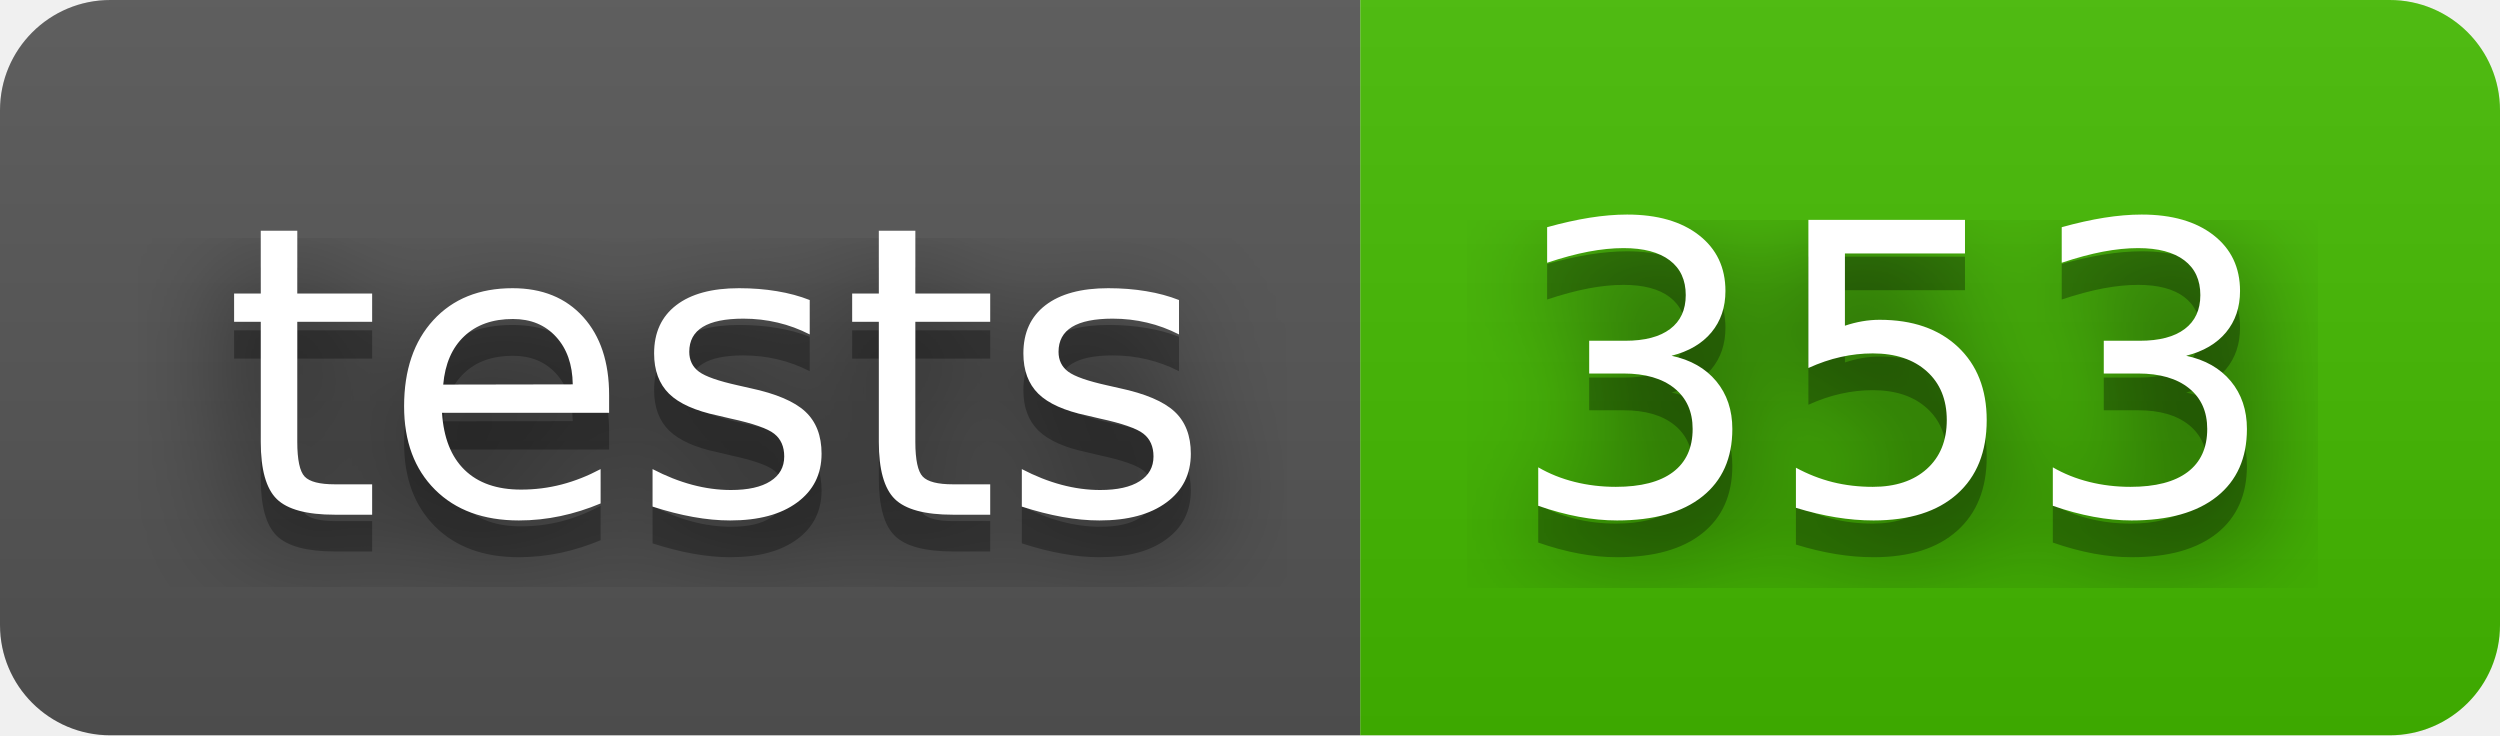
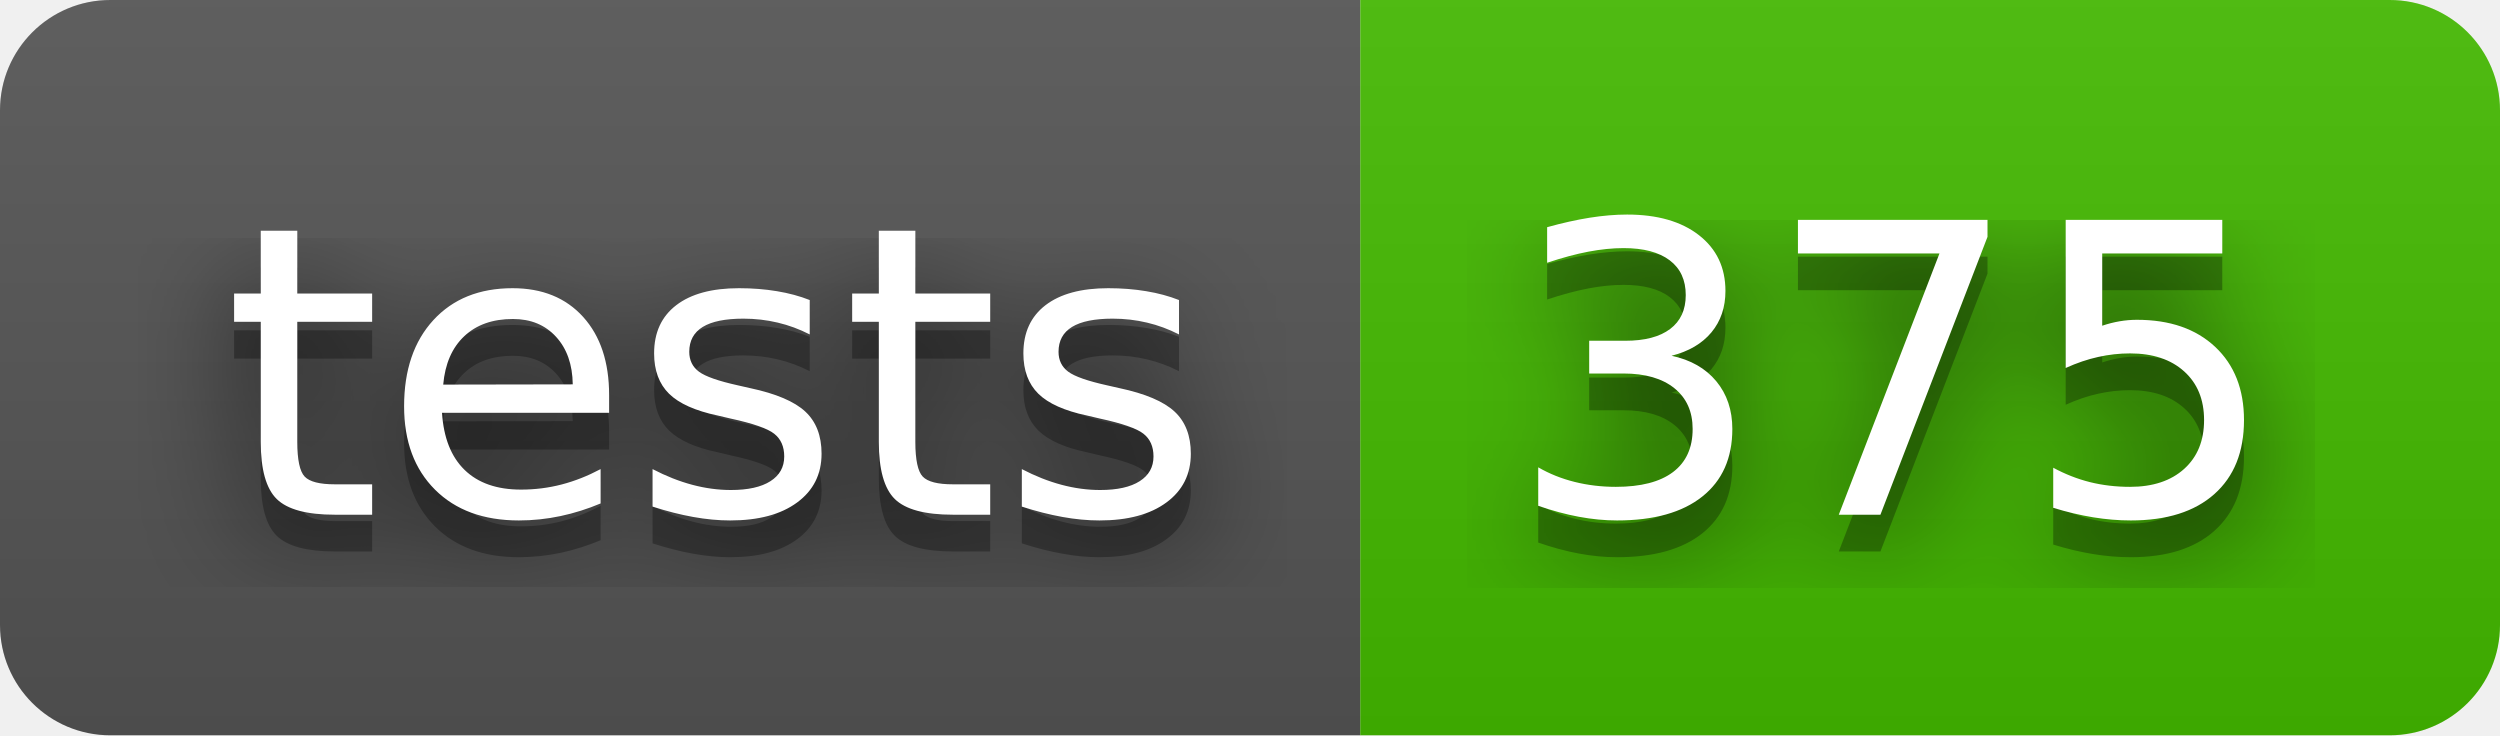
- <svg xmlns="http://www.w3.org/2000/svg" width="68" height="20" role="img" aria-label="tests: 353">
+ <svg xmlns="http://www.w3.org/2000/svg" width="68" height="20" role="img" aria-label="tests: 375">
  <filter id="blur">
    <feGaussianBlur stdDeviation="16" />
  </filter>
  <linearGradient id="s" x2="0" y2="100%">
    <stop offset="0" stop-color="#bbb" stop-opacity=".1" />
    <stop offset="1" stop-opacity=".1" />
  </linearGradient>
  <clipPath id="r">
    <rect width="68" height="20" rx="3" />
  </clipPath>
  <g clip-path="url(#r)">
    <rect width="37" height="20" fill="#555" />
    <rect x="37" width="31" height="20" fill="#4b0" />
    <rect width="68" height="20" fill="url(#s)" />
  </g>
  <g fill="#fff" text-anchor="middle" font-family="Verdana,Geneva,DejaVu Sans,sans-serif" text-rendering="geometricPrecision" font-size="110">
    <g transform="scale(.1)">
      <g aria-hidden="true" fill="#010101">
        <text x="195" y="150" fill-opacity=".8" filter="url(#blur)" textLength="270">tests</text>
        <text x="195" y="150" fill-opacity=".3" textLength="270">tests</text>
      </g>
      <text x="195" y="140" textLength="270">tests</text>
    </g>
    <g transform="scale(.1)">
      <g aria-hidden="true" fill="#010101">
-         <text x="515" y="150" fill-opacity=".8" filter="url(#blur)" textLength="210">353</text>
-         <text x="515" y="150" fill-opacity=".3" textLength="210">353</text>
+         <text x="515" y="150" fill-opacity=".8" filter="url(#blur)" textLength="210">375</text>
+         <text x="515" y="150" fill-opacity=".3" textLength="210">375</text>
      </g>
-       <text x="515" y="140" textLength="210">353</text>
+       <text x="515" y="140" textLength="210">375</text>
    </g>
  </g>
</svg>
